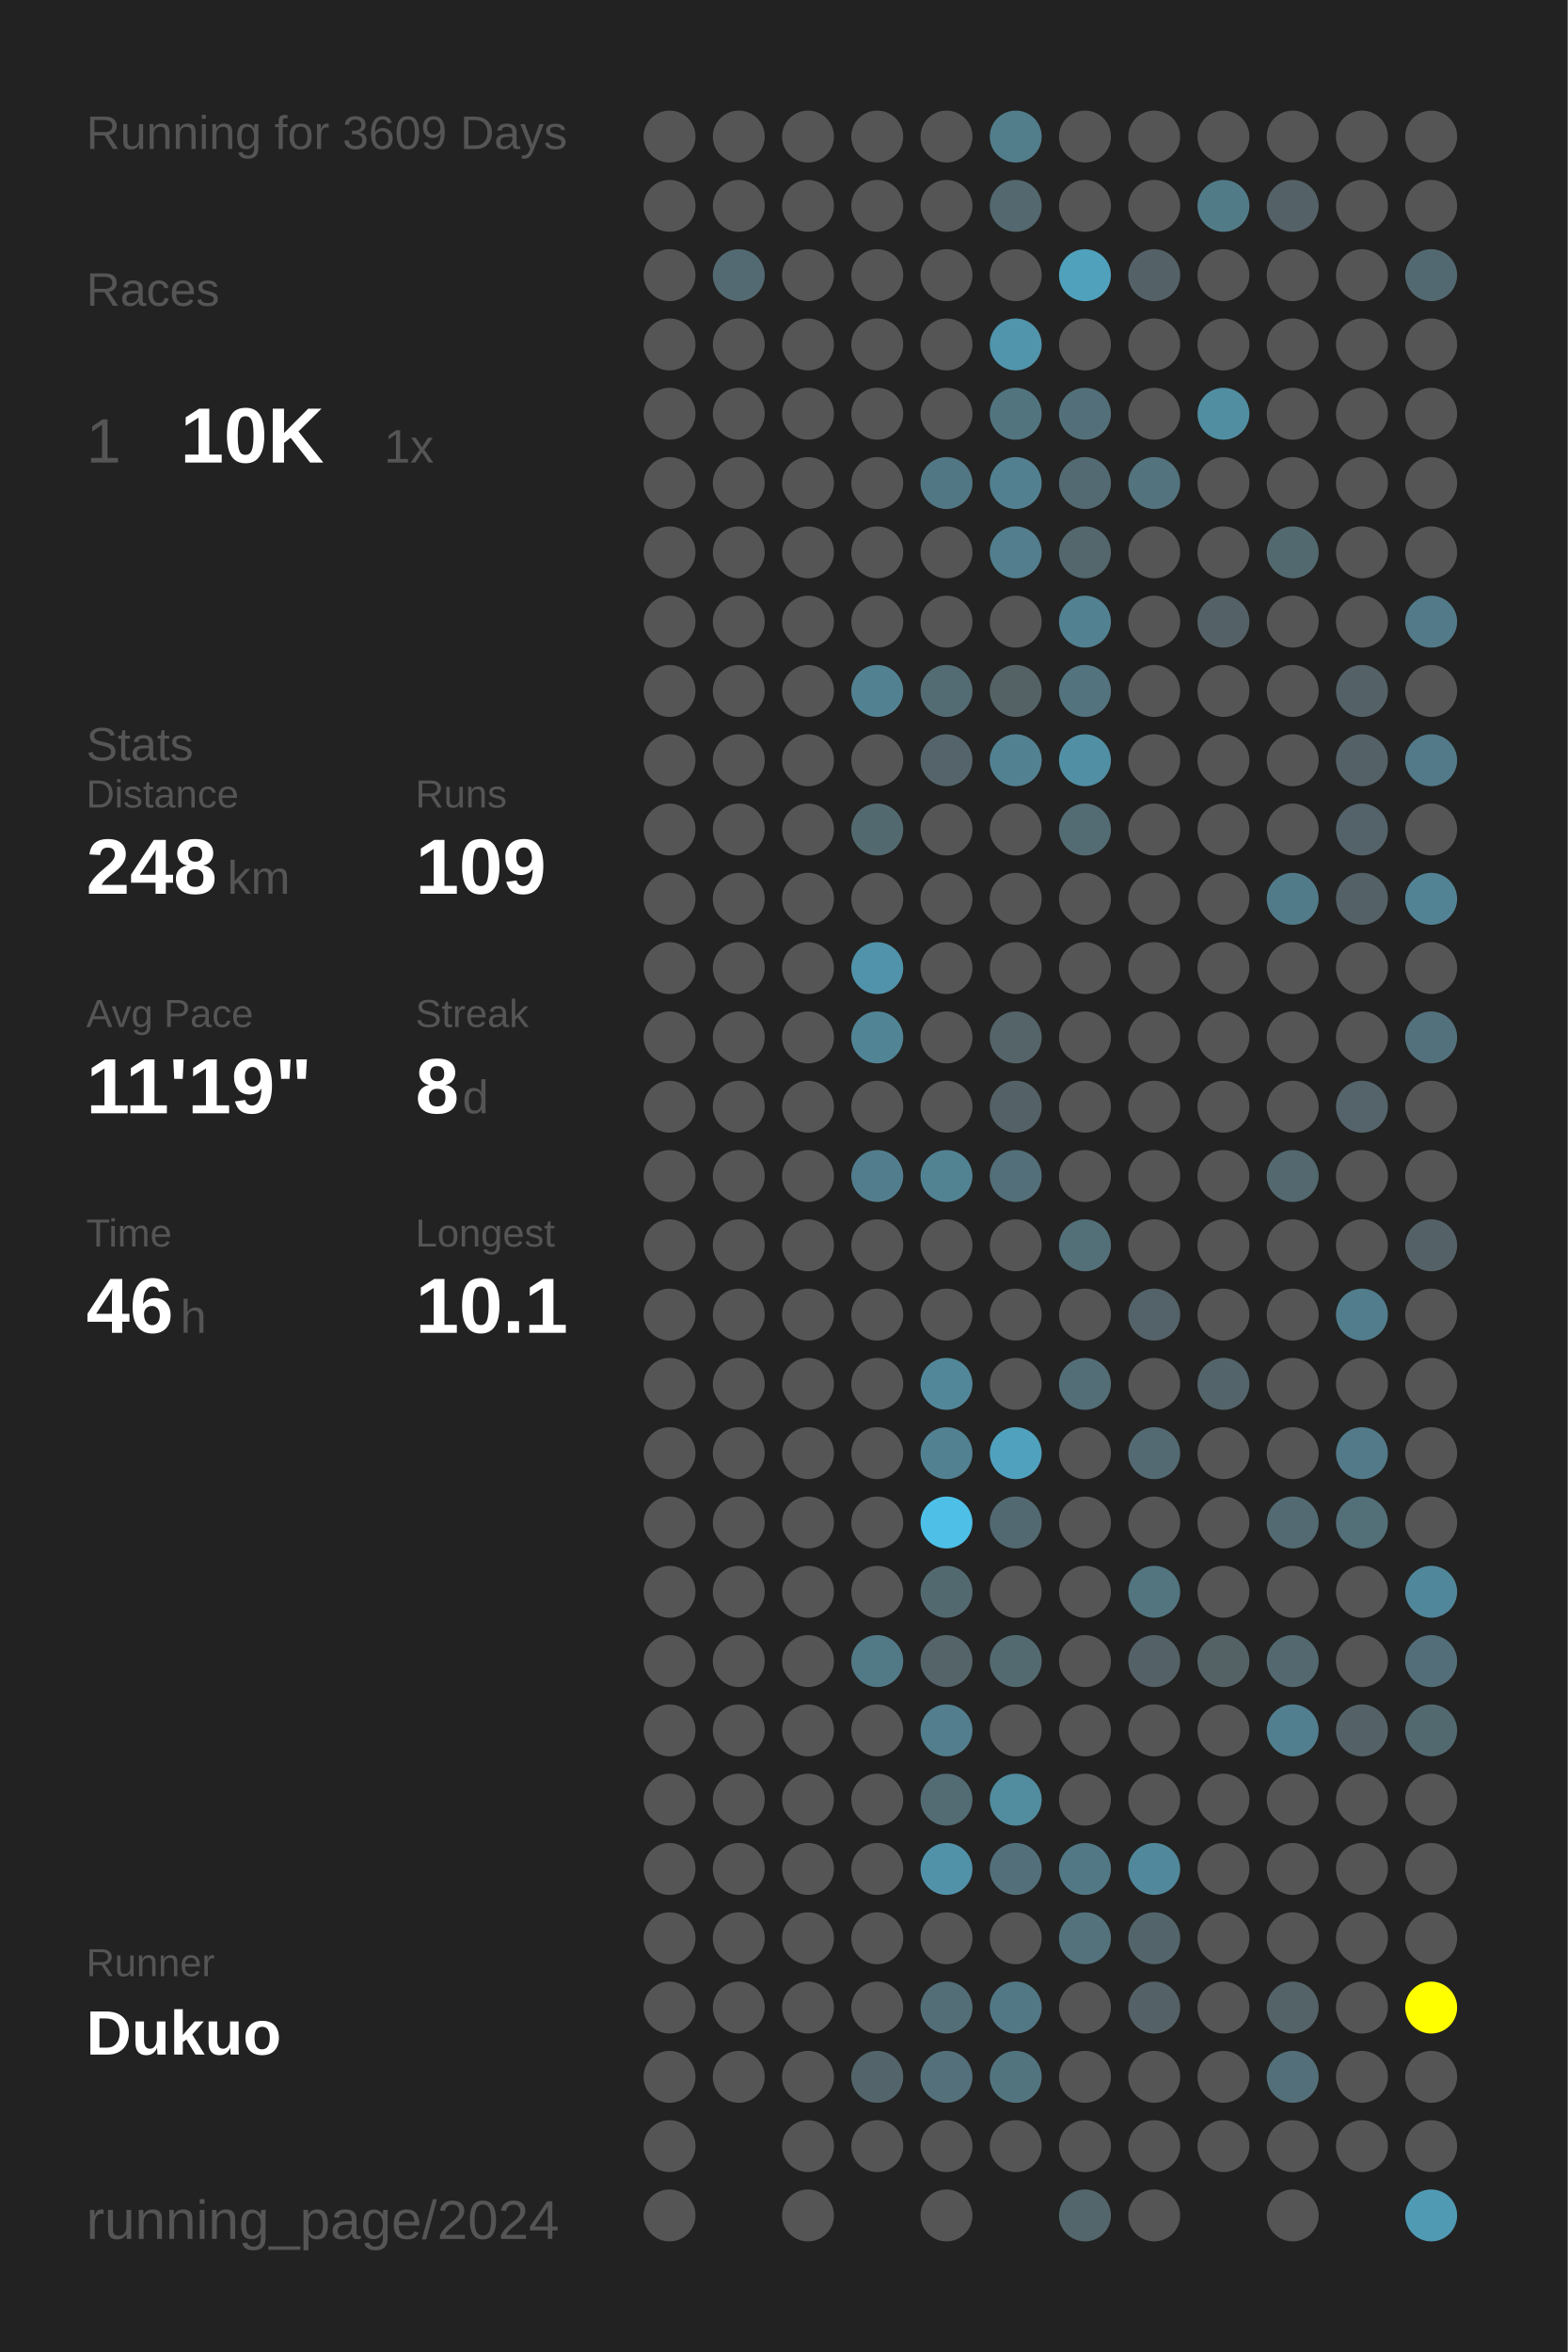
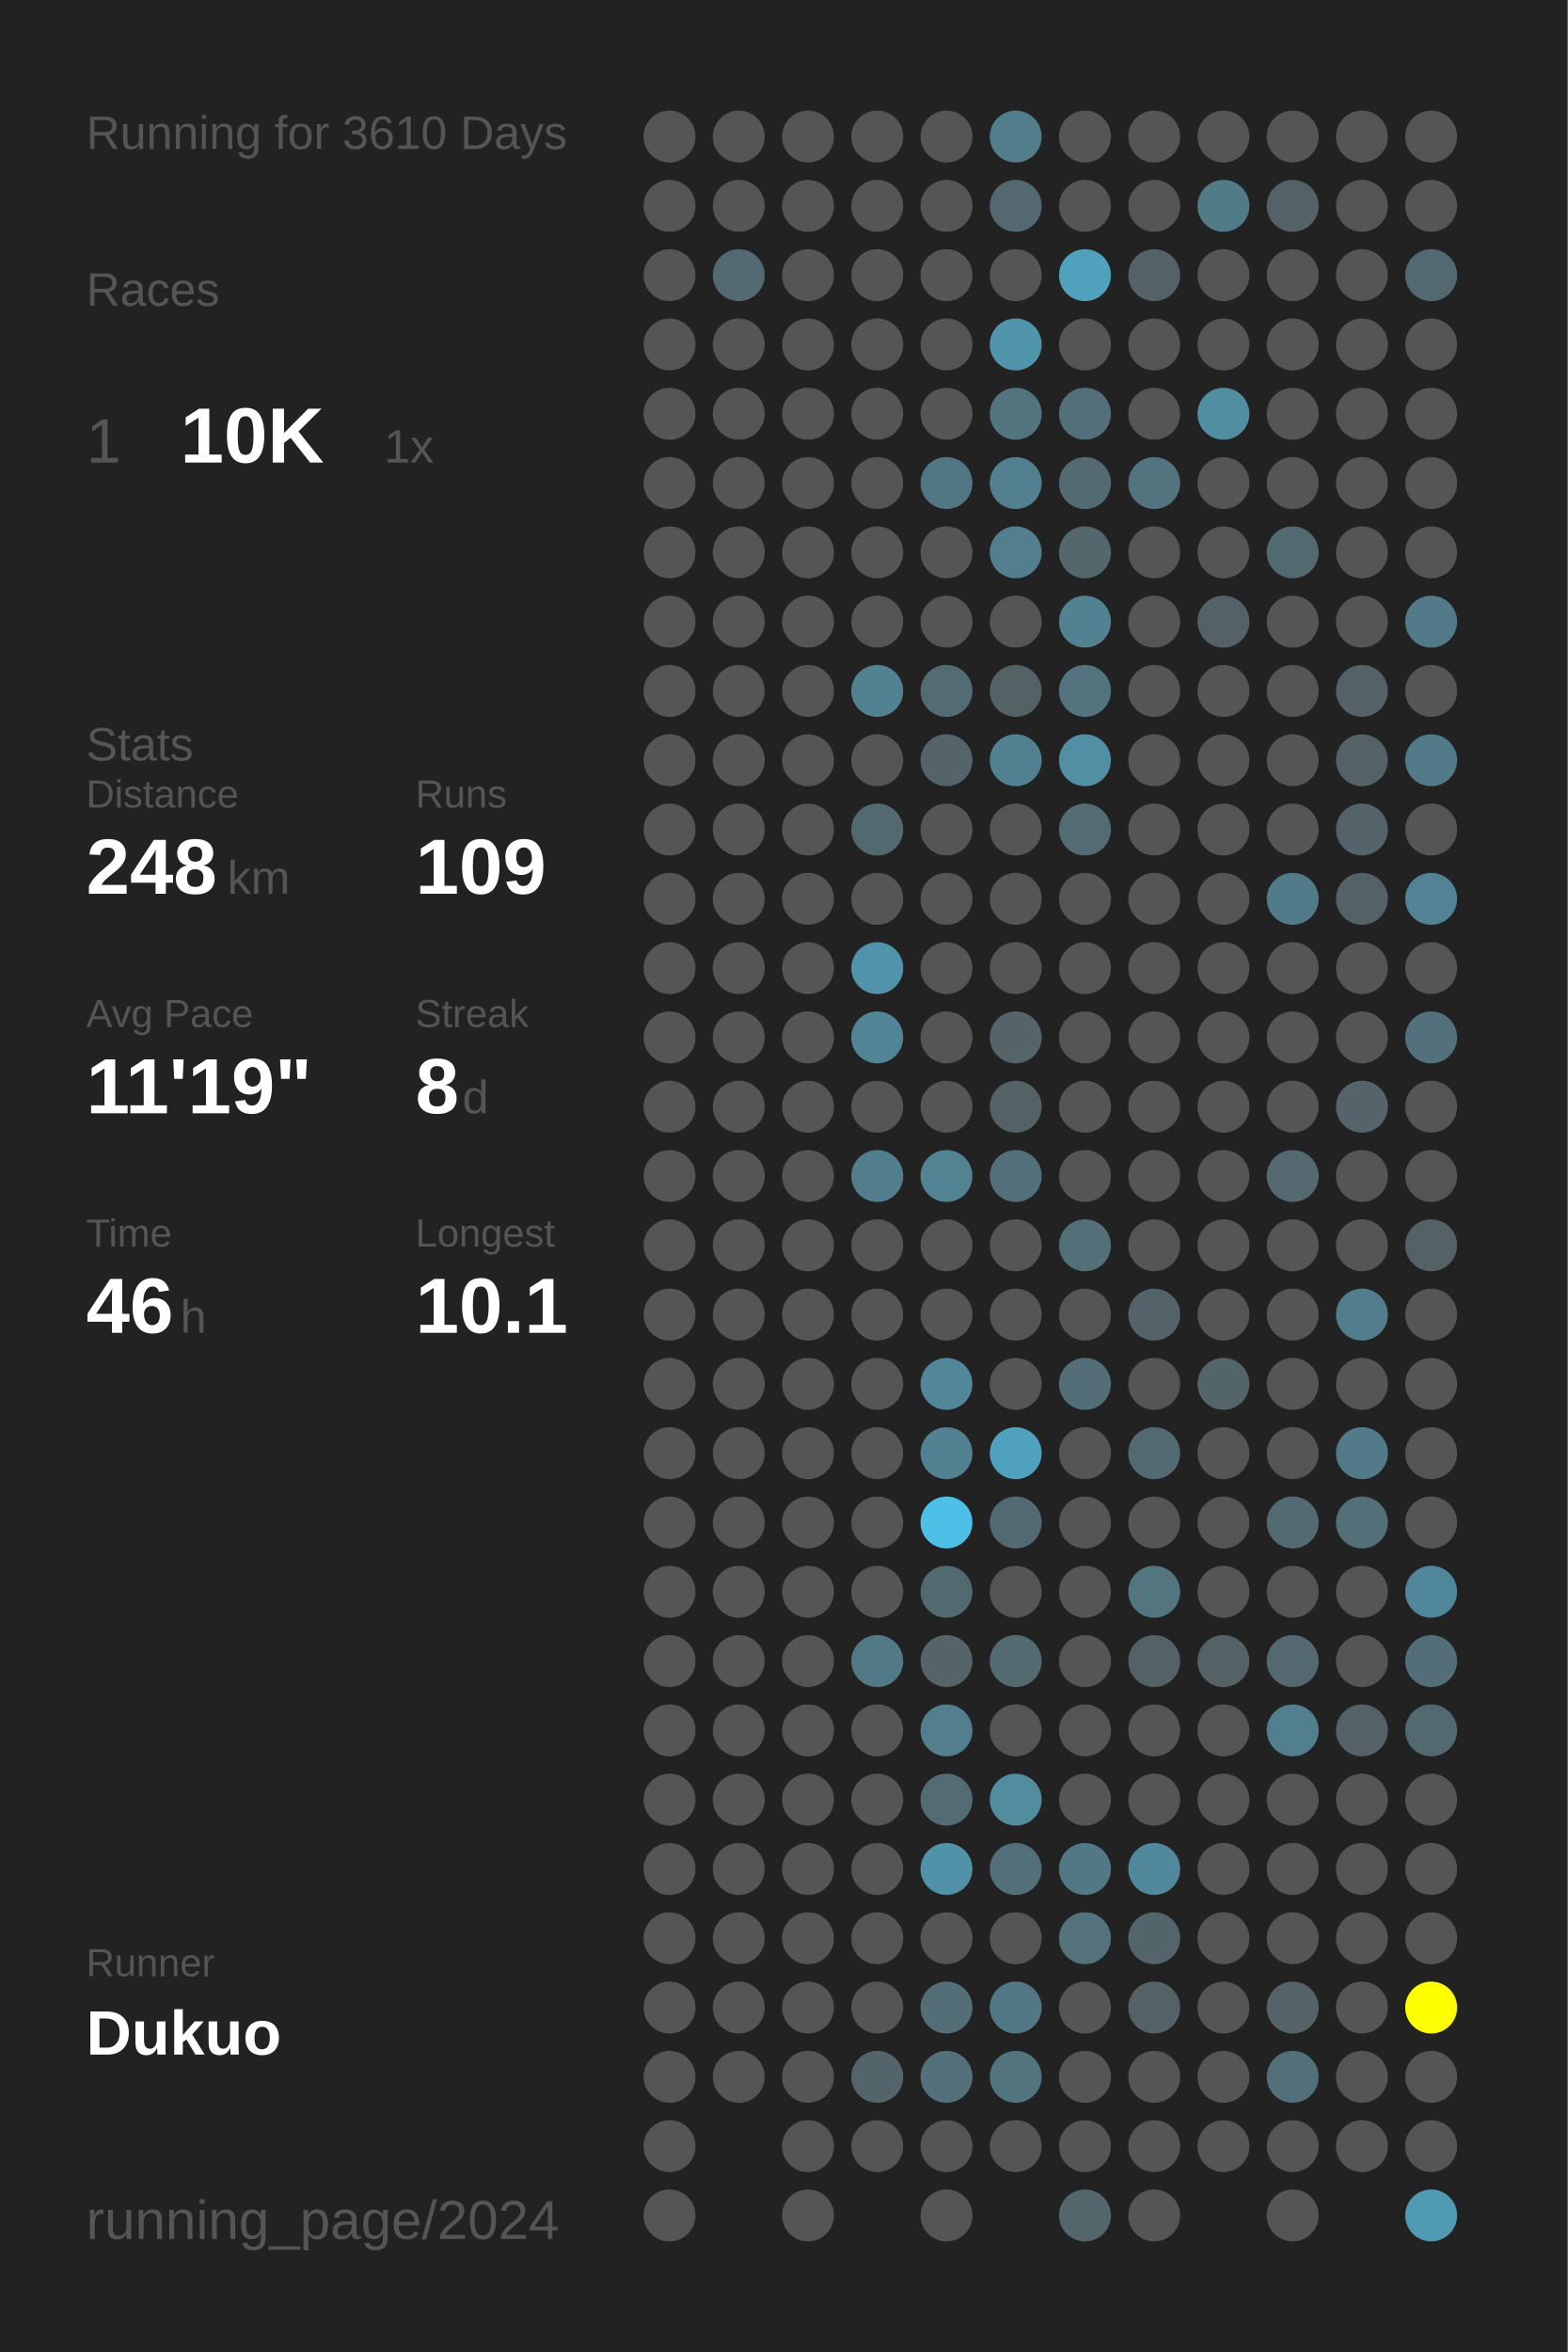
<svg xmlns="http://www.w3.org/2000/svg" baseProfile="full" height="300mm" version="1.1" viewBox="0,0,200,300" width="200mm">
  <defs />
  <rect fill="#222222" height="300" width="200" x="0" y="0" />
-   <text fill="#555555" style="font-size:6px; font-family:Arial;" x="11" y="19">Running for 3609 Days</text>
+   <text fill="#555555" style="font-size:6px; font-family:Arial;" x="11" y="19">Running for 3610 Days</text>
  <text fill="#555555" style="font-size:6px; font-family:Arial;" x="11" y="39">Races</text>
  <text fill="#555555" style="font-size:8px; font-family:Arial;" x="11" y="59">1</text>
  <text fill="#FFFFFF" style="font-size:10px; font-family:Arial; font-weight:bold;" x="23" y="59">10K</text>
  <text fill="#555555" style="font-size:6px; font-family:Arial;" x="49" y="59">1x</text>
  <text fill="#555555" style="font-size:6px; font-family:Arial;" x="11" y="97">Stats</text>
  <text fill="#555555" style="font-size:5px; font-family:Arial;" x="11" y="103">Distance</text>
  <text fill="#FFFFFF" style="font-size:10px; font-family:Arial; font-weight:bold;" x="11" y="114">248</text>
  <text fill="#555555" style="font-size:6px; font-family:Arial;" x="29" y="114">km</text>
  <text fill="#555555" style="font-size:5px; font-family:Arial;" x="53" y="103">Runs</text>
  <text fill="#FFFFFF" style="font-size:10px; font-family:Arial; font-weight:bold;" x="53" y="114">109</text>
  <text fill="#555555" style="font-size:5px; font-family:Arial;" x="11" y="131">Avg Pace</text>
  <text fill="#FFFFFF" style="font-size:10px; font-family:Arial; font-weight:bold;" x="11" y="142">11'19"</text>
  <text fill="#555555" style="font-size:5px; font-family:Arial;" x="53" y="131">Streak</text>
  <text fill="#FFFFFF" style="font-size:10px; font-family:Arial; font-weight:bold;" x="53" y="142">8</text>
  <text fill="#555555" style="font-size:6px; font-family:Arial;" x="59" y="142">d</text>
  <text fill="#555555" style="font-size:5px; font-family:Arial;" x="11" y="159">Time</text>
  <text fill="#FFFFFF" style="font-size:10px; font-family:Arial; font-weight:bold;" x="11" y="170">46</text>
  <text fill="#555555" style="font-size:6px; font-family:Arial;" x="23" y="170">h</text>
  <text fill="#555555" style="font-size:5px; font-family:Arial;" x="53" y="159">Longest</text>
  <text fill="#FFFFFF" style="font-size:10px; font-family:Arial; font-weight:bold;" x="53" y="170">10.1</text>
  <text fill="#555555" style="font-size:5px; font-family:Arial;" x="11" y="252.065">Runner</text>
  <text fill="#FFFFFF" style="font-size:8px; font-family:Arial; font-weight:bold;" x="11" y="262.065">Dukuo</text>
  <text fill="#555555" style="font-size:7px; font-family:Arial;" x="11" y="285.581">running_page/2024</text>
  <circle cx="85.417" cy="17.419" fill="#555555" r="3.312" />
  <circle cx="85.417" cy="26.258" fill="#555555" r="3.312" />
  <circle cx="85.417" cy="35.097" fill="#555555" r="3.312" />
  <circle cx="85.417" cy="43.935" fill="#555555" r="3.312" />
  <circle cx="85.417" cy="52.774" fill="#555555" r="3.312" />
  <circle cx="85.417" cy="61.613" fill="#555555" r="3.312" />
  <circle cx="85.417" cy="70.452" fill="#555555" r="3.312" />
  <circle cx="85.417" cy="79.29" fill="#555555" r="3.312" />
  <circle cx="85.417" cy="88.129" fill="#555555" r="3.312" />
  <circle cx="85.417" cy="96.968" fill="#555555" r="3.312" />
  <circle cx="85.417" cy="105.806" fill="#555555" r="3.312" />
  <circle cx="85.417" cy="114.645" fill="#555555" r="3.312" />
  <circle cx="85.417" cy="123.484" fill="#555555" r="3.312" />
  <circle cx="85.417" cy="132.323" fill="#555555" r="3.312" />
  <circle cx="85.417" cy="141.161" fill="#555555" r="3.312" />
  <circle cx="85.417" cy="150" fill="#555555" r="3.312" />
  <circle cx="85.417" cy="158.839" fill="#555555" r="3.312" />
  <circle cx="85.417" cy="167.677" fill="#555555" r="3.312" />
  <circle cx="85.417" cy="176.516" fill="#555555" r="3.312" />
  <circle cx="85.417" cy="185.355" fill="#555555" r="3.312" />
  <circle cx="85.417" cy="194.194" fill="#555555" r="3.312" />
  <circle cx="85.417" cy="203.032" fill="#555555" r="3.312" />
  <circle cx="85.417" cy="211.871" fill="#555555" r="3.312" />
  <circle cx="85.417" cy="220.71" fill="#555555" r="3.312" />
  <circle cx="85.417" cy="229.548" fill="#555555" r="3.312" />
  <circle cx="85.417" cy="238.387" fill="#555555" r="3.312" />
  <circle cx="85.417" cy="247.226" fill="#555555" r="3.312" />
  <circle cx="85.417" cy="256.065" fill="#555555" r="3.312" />
  <circle cx="85.417" cy="264.903" fill="#555555" r="3.312" />
  <circle cx="85.417" cy="273.742" fill="#555555" r="3.312" />
  <circle cx="85.417" cy="282.581" fill="#555555" r="3.312" />
  <circle cx="94.25" cy="17.419" fill="#555555" r="3.312" />
  <circle cx="94.25" cy="26.258" fill="#555555" r="3.312" />
  <circle cx="94.25" cy="35.097" fill="#536a72" r="3.312" />
  <circle cx="94.25" cy="43.935" fill="#555555" r="3.312" />
  <circle cx="94.25" cy="52.774" fill="#555555" r="3.312" />
  <circle cx="94.25" cy="61.613" fill="#555555" r="3.312" />
  <circle cx="94.25" cy="70.452" fill="#555555" r="3.312" />
  <circle cx="94.25" cy="79.29" fill="#555555" r="3.312" />
  <circle cx="94.25" cy="88.129" fill="#555555" r="3.312" />
  <circle cx="94.25" cy="96.968" fill="#555555" r="3.312" />
  <circle cx="94.25" cy="105.806" fill="#555555" r="3.312" />
  <circle cx="94.25" cy="114.645" fill="#555555" r="3.312" />
  <circle cx="94.25" cy="123.484" fill="#555555" r="3.312" />
  <circle cx="94.25" cy="132.323" fill="#555555" r="3.312" />
  <circle cx="94.25" cy="141.161" fill="#555555" r="3.312" />
  <circle cx="94.25" cy="150" fill="#555555" r="3.312" />
  <circle cx="94.25" cy="158.839" fill="#555555" r="3.312" />
  <circle cx="94.25" cy="167.677" fill="#555555" r="3.312" />
  <circle cx="94.25" cy="176.516" fill="#555555" r="3.312" />
  <circle cx="94.25" cy="185.355" fill="#555555" r="3.312" />
  <circle cx="94.25" cy="194.194" fill="#555555" r="3.312" />
  <circle cx="94.25" cy="203.032" fill="#555555" r="3.312" />
  <circle cx="94.25" cy="211.871" fill="#555555" r="3.312" />
  <circle cx="94.25" cy="220.71" fill="#555555" r="3.312" />
  <circle cx="94.25" cy="229.548" fill="#555555" r="3.312" />
  <circle cx="94.25" cy="238.387" fill="#555555" r="3.312" />
  <circle cx="94.25" cy="247.226" fill="#555555" r="3.312" />
  <circle cx="94.25" cy="256.065" fill="#555555" r="3.312" />
  <circle cx="94.25" cy="264.903" fill="#555555" r="3.312" />
  <circle cx="103.083" cy="17.419" fill="#555555" r="3.312" />
  <circle cx="103.083" cy="26.258" fill="#555555" r="3.312" />
  <circle cx="103.083" cy="35.097" fill="#555555" r="3.312" />
  <circle cx="103.083" cy="43.935" fill="#555555" r="3.312" />
  <circle cx="103.083" cy="52.774" fill="#555555" r="3.312" />
  <circle cx="103.083" cy="61.613" fill="#555555" r="3.312" />
  <circle cx="103.083" cy="70.452" fill="#555555" r="3.312" />
  <circle cx="103.083" cy="79.29" fill="#555555" r="3.312" />
  <circle cx="103.083" cy="88.129" fill="#555555" r="3.312" />
  <circle cx="103.083" cy="96.968" fill="#555555" r="3.312" />
  <circle cx="103.083" cy="105.806" fill="#555555" r="3.312" />
  <circle cx="103.083" cy="114.645" fill="#555555" r="3.312" />
  <circle cx="103.083" cy="123.484" fill="#555555" r="3.312" />
  <circle cx="103.083" cy="132.323" fill="#555555" r="3.312" />
  <circle cx="103.083" cy="141.161" fill="#555555" r="3.312" />
  <circle cx="103.083" cy="150" fill="#555555" r="3.312" />
  <circle cx="103.083" cy="158.839" fill="#555555" r="3.312" />
  <circle cx="103.083" cy="167.677" fill="#555555" r="3.312" />
  <circle cx="103.083" cy="176.516" fill="#555555" r="3.312" />
  <circle cx="103.083" cy="185.355" fill="#555555" r="3.312" />
  <circle cx="103.083" cy="194.194" fill="#555555" r="3.312" />
  <circle cx="103.083" cy="203.032" fill="#555555" r="3.312" />
  <circle cx="103.083" cy="211.871" fill="#555555" r="3.312" />
  <circle cx="103.083" cy="220.71" fill="#555555" r="3.312" />
  <circle cx="103.083" cy="229.548" fill="#555555" r="3.312" />
  <circle cx="103.083" cy="238.387" fill="#555555" r="3.312" />
  <circle cx="103.083" cy="247.226" fill="#555555" r="3.312" />
  <circle cx="103.083" cy="256.065" fill="#555555" r="3.312" />
  <circle cx="103.083" cy="264.903" fill="#555555" r="3.312" />
  <circle cx="103.083" cy="273.742" fill="#555555" r="3.312" />
  <circle cx="103.083" cy="282.581" fill="#555555" r="3.312" />
  <circle cx="111.917" cy="17.419" fill="#555555" r="3.312" />
  <circle cx="111.917" cy="26.258" fill="#555555" r="3.312" />
  <circle cx="111.917" cy="35.097" fill="#555555" r="3.312" />
  <circle cx="111.917" cy="43.935" fill="#555555" r="3.312" />
  <circle cx="111.917" cy="52.774" fill="#555555" r="3.312" />
  <circle cx="111.917" cy="61.613" fill="#555555" r="3.312" />
  <circle cx="111.917" cy="70.452" fill="#555555" r="3.312" />
  <circle cx="111.917" cy="79.29" fill="#555555" r="3.312" />
  <circle cx="111.917" cy="88.129" fill="#528292" r="3.312" />
  <circle cx="111.917" cy="96.968" fill="#555555" r="3.312" />
  <circle cx="111.917" cy="105.806" fill="#536970" r="3.312" />
  <circle cx="111.917" cy="114.645" fill="#555555" r="3.312" />
  <circle cx="111.917" cy="123.484" fill="#5093aa" r="3.312" />
  <circle cx="111.917" cy="132.323" fill="#518596" r="3.312" />
  <circle cx="111.917" cy="141.161" fill="#555555" r="3.312" />
  <circle cx="111.917" cy="150" fill="#527d8c" r="3.312" />
  <circle cx="111.917" cy="158.839" fill="#555555" r="3.312" />
  <circle cx="111.917" cy="167.677" fill="#555555" r="3.312" />
  <circle cx="111.917" cy="176.516" fill="#555555" r="3.312" />
  <circle cx="111.917" cy="185.355" fill="#555555" r="3.312" />
  <circle cx="111.917" cy="194.194" fill="#555555" r="3.312" />
  <circle cx="111.917" cy="203.032" fill="#555555" r="3.312" />
  <circle cx="111.917" cy="211.871" fill="#527986" r="3.312" />
  <circle cx="111.917" cy="220.71" fill="#555555" r="3.312" />
  <circle cx="111.917" cy="229.548" fill="#555555" r="3.312" />
  <circle cx="111.917" cy="238.387" fill="#555555" r="3.312" />
  <circle cx="111.917" cy="247.226" fill="#555555" r="3.312" />
  <circle cx="111.917" cy="256.065" fill="#555555" r="3.312" />
  <circle cx="111.917" cy="264.903" fill="#53656b" r="3.312" />
  <circle cx="111.917" cy="273.742" fill="#555555" r="3.312" />
  <circle cx="120.75" cy="17.419" fill="#555555" r="3.312" />
  <circle cx="120.75" cy="26.258" fill="#555555" r="3.312" />
  <circle cx="120.75" cy="35.097" fill="#555555" r="3.312" />
  <circle cx="120.75" cy="43.935" fill="#555555" r="3.312" />
  <circle cx="120.75" cy="52.774" fill="#555555" r="3.312" />
  <circle cx="120.75" cy="61.613" fill="#527784" r="3.312" />
  <circle cx="120.75" cy="70.452" fill="#555555" r="3.312" />
  <circle cx="120.75" cy="79.29" fill="#555555" r="3.312" />
  <circle cx="120.75" cy="88.129" fill="#536b73" r="3.312" />
  <circle cx="120.75" cy="96.968" fill="#54646a" r="3.312" />
  <circle cx="120.75" cy="105.806" fill="#555555" r="3.312" />
  <circle cx="120.75" cy="114.645" fill="#555555" r="3.312" />
  <circle cx="120.75" cy="123.484" fill="#555555" r="3.312" />
  <circle cx="120.75" cy="132.323" fill="#555555" r="3.312" />
  <circle cx="120.75" cy="141.161" fill="#555555" r="3.312" />
  <circle cx="120.75" cy="150" fill="#528393" r="3.312" />
  <circle cx="120.75" cy="158.839" fill="#555555" r="3.312" />
  <circle cx="120.75" cy="167.677" fill="#555555" r="3.312" />
  <circle cx="120.75" cy="176.516" fill="#518799" r="3.312" />
  <circle cx="120.75" cy="185.355" fill="#528191" r="3.312" />
  <circle cx="120.75" cy="194.194" fill="#4ec0e7" r="3.312" />
  <circle cx="120.75" cy="203.032" fill="#536970" r="3.312" />
  <circle cx="120.75" cy="211.871" fill="#546469" r="3.312" />
  <circle cx="120.75" cy="220.71" fill="#527e8d" r="3.312" />
  <circle cx="120.75" cy="229.548" fill="#536b73" r="3.312" />
  <circle cx="120.75" cy="238.387" fill="#5192a9" r="3.312" />
  <circle cx="120.75" cy="247.226" fill="#555555" r="3.312" />
  <circle cx="120.75" cy="256.065" fill="#536e77" r="3.312" />
  <circle cx="120.75" cy="264.903" fill="#53707b" r="3.312" />
  <circle cx="120.75" cy="273.742" fill="#555555" r="3.312" />
  <circle cx="120.75" cy="282.581" fill="#555555" r="3.312" />
  <circle cx="129.583" cy="17.419" fill="#527d8b" r="3.312" />
  <circle cx="129.583" cy="26.258" fill="#53686f" r="3.312" />
  <circle cx="129.583" cy="35.097" fill="#555555" r="3.312" />
  <circle cx="129.583" cy="43.935" fill="#5095ac" r="3.312" />
  <circle cx="129.583" cy="52.774" fill="#52747f" r="3.312" />
  <circle cx="129.583" cy="61.613" fill="#528090" r="3.312" />
  <circle cx="129.583" cy="70.452" fill="#527e8d" r="3.312" />
  <circle cx="129.583" cy="79.29" fill="#555555" r="3.312" />
  <circle cx="129.583" cy="88.129" fill="#546266" r="3.312" />
  <circle cx="129.583" cy="96.968" fill="#528292" r="3.312" />
  <circle cx="129.583" cy="105.806" fill="#555555" r="3.312" />
  <circle cx="129.583" cy="114.645" fill="#555555" r="3.312" />
  <circle cx="129.583" cy="123.484" fill="#555555" r="3.312" />
  <circle cx="129.583" cy="132.323" fill="#546469" r="3.312" />
  <circle cx="129.583" cy="141.161" fill="#546166" r="3.312" />
  <circle cx="129.583" cy="150" fill="#536f79" r="3.312" />
  <circle cx="129.583" cy="158.839" fill="#555555" r="3.312" />
  <circle cx="129.583" cy="167.677" fill="#555555" r="3.312" />
  <circle cx="129.583" cy="176.516" fill="#555555" r="3.312" />
  <circle cx="129.583" cy="185.355" fill="#50a1bd" r="3.312" />
  <circle cx="129.583" cy="194.194" fill="#536971" r="3.312" />
  <circle cx="129.583" cy="203.032" fill="#555555" r="3.312" />
  <circle cx="129.583" cy="211.871" fill="#536a71" r="3.312" />
  <circle cx="129.583" cy="220.71" fill="#555555" r="3.312" />
  <circle cx="129.583" cy="229.548" fill="#518c9f" r="3.312" />
  <circle cx="129.583" cy="238.387" fill="#53707a" r="3.312" />
  <circle cx="129.583" cy="247.226" fill="#555555" r="3.312" />
  <circle cx="129.583" cy="256.065" fill="#527885" r="3.312" />
  <circle cx="129.583" cy="264.903" fill="#52747f" r="3.312" />
  <circle cx="129.583" cy="273.742" fill="#555555" r="3.312" />
  <circle cx="138.417" cy="17.419" fill="#555555" r="3.312" />
  <circle cx="138.417" cy="26.258" fill="#555555" r="3.312" />
  <circle cx="138.417" cy="35.097" fill="#50a1bc" r="3.312" />
  <circle cx="138.417" cy="43.935" fill="#555555" r="3.312" />
  <circle cx="138.417" cy="52.774" fill="#53707a" r="3.312" />
  <circle cx="138.417" cy="61.613" fill="#536a72" r="3.312" />
  <circle cx="138.417" cy="70.452" fill="#53676d" r="3.312" />
  <circle cx="138.417" cy="79.29" fill="#528191" r="3.312" />
  <circle cx="138.417" cy="88.129" fill="#53737e" r="3.312" />
  <circle cx="138.417" cy="96.968" fill="#518fa4" r="3.312" />
  <circle cx="138.417" cy="105.806" fill="#536b73" r="3.312" />
  <circle cx="138.417" cy="114.645" fill="#555555" r="3.312" />
  <circle cx="138.417" cy="123.484" fill="#555555" r="3.312" />
  <circle cx="138.417" cy="132.323" fill="#555555" r="3.312" />
  <circle cx="138.417" cy="141.161" fill="#555555" r="3.312" />
  <circle cx="138.417" cy="150" fill="#555555" r="3.312" />
  <circle cx="138.417" cy="158.839" fill="#537079" r="3.312" />
  <circle cx="138.417" cy="167.677" fill="#555555" r="3.312" />
  <circle cx="138.417" cy="176.516" fill="#536e77" r="3.312" />
  <circle cx="138.417" cy="185.355" fill="#555555" r="3.312" />
  <circle cx="138.417" cy="194.194" fill="#555555" r="3.312" />
  <circle cx="138.417" cy="203.032" fill="#555555" r="3.312" />
  <circle cx="138.417" cy="211.871" fill="#555555" r="3.312" />
  <circle cx="138.417" cy="220.71" fill="#555555" r="3.312" />
  <circle cx="138.417" cy="229.548" fill="#555555" r="3.312" />
  <circle cx="138.417" cy="238.387" fill="#527885" r="3.312" />
  <circle cx="138.417" cy="247.226" fill="#53727c" r="3.312" />
  <circle cx="138.417" cy="256.065" fill="#555555" r="3.312" />
  <circle cx="138.417" cy="264.903" fill="#555555" r="3.312" />
  <circle cx="138.417" cy="273.742" fill="#555555" r="3.312" />
  <circle cx="138.417" cy="282.581" fill="#53666c" r="3.312" />
  <circle cx="147.25" cy="17.419" fill="#555555" r="3.312" />
  <circle cx="147.25" cy="26.258" fill="#555555" r="3.312" />
  <circle cx="147.25" cy="35.097" fill="#546268" r="3.312" />
  <circle cx="147.25" cy="43.935" fill="#555555" r="3.312" />
  <circle cx="147.25" cy="52.774" fill="#555555" r="3.312" />
  <circle cx="147.25" cy="61.613" fill="#53737e" r="3.312" />
  <circle cx="147.25" cy="70.452" fill="#555555" r="3.312" />
  <circle cx="147.25" cy="79.29" fill="#555555" r="3.312" />
  <circle cx="147.25" cy="88.129" fill="#555555" r="3.312" />
  <circle cx="147.25" cy="96.968" fill="#555555" r="3.312" />
  <circle cx="147.25" cy="105.806" fill="#555555" r="3.312" />
  <circle cx="147.25" cy="114.645" fill="#555555" r="3.312" />
  <circle cx="147.25" cy="123.484" fill="#555555" r="3.312" />
  <circle cx="147.25" cy="132.323" fill="#555555" r="3.312" />
  <circle cx="147.25" cy="141.161" fill="#555555" r="3.312" />
  <circle cx="147.25" cy="150" fill="#555555" r="3.312" />
  <circle cx="147.25" cy="158.839" fill="#555555" r="3.312" />
  <circle cx="147.25" cy="167.677" fill="#546369" r="3.312" />
  <circle cx="147.25" cy="176.516" fill="#555555" r="3.312" />
  <circle cx="147.25" cy="185.355" fill="#536a72" r="3.312" />
  <circle cx="147.25" cy="194.194" fill="#555555" r="3.312" />
  <circle cx="147.25" cy="203.032" fill="#527580" r="3.312" />
  <circle cx="147.25" cy="211.871" fill="#546166" r="3.312" />
  <circle cx="147.25" cy="220.71" fill="#555555" r="3.312" />
  <circle cx="147.25" cy="229.548" fill="#555555" r="3.312" />
  <circle cx="147.25" cy="238.387" fill="#51889b" r="3.312" />
  <circle cx="147.25" cy="247.226" fill="#53656b" r="3.312" />
  <circle cx="147.25" cy="256.065" fill="#546166" r="3.312" />
  <circle cx="147.25" cy="264.903" fill="#555555" r="3.312" />
  <circle cx="147.25" cy="273.742" fill="#555555" r="3.312" />
  <circle cx="147.25" cy="282.581" fill="#555555" r="3.312" />
  <circle cx="156.083" cy="17.419" fill="#555555" r="3.312" />
  <circle cx="156.083" cy="26.258" fill="#527b88" r="3.312" />
  <circle cx="156.083" cy="35.097" fill="#555555" r="3.312" />
  <circle cx="156.083" cy="43.935" fill="#555555" r="3.312" />
  <circle cx="156.083" cy="52.774" fill="#518ea2" r="3.312" />
  <circle cx="156.083" cy="61.613" fill="#555555" r="3.312" />
  <circle cx="156.083" cy="70.452" fill="#555555" r="3.312" />
  <circle cx="156.083" cy="79.29" fill="#546267" r="3.312" />
  <circle cx="156.083" cy="88.129" fill="#555555" r="3.312" />
  <circle cx="156.083" cy="96.968" fill="#555555" r="3.312" />
  <circle cx="156.083" cy="105.806" fill="#555555" r="3.312" />
  <circle cx="156.083" cy="114.645" fill="#555555" r="3.312" />
  <circle cx="156.083" cy="123.484" fill="#555555" r="3.312" />
  <circle cx="156.083" cy="132.323" fill="#555555" r="3.312" />
  <circle cx="156.083" cy="141.161" fill="#555555" r="3.312" />
  <circle cx="156.083" cy="150" fill="#555555" r="3.312" />
  <circle cx="156.083" cy="158.839" fill="#555555" r="3.312" />
  <circle cx="156.083" cy="167.677" fill="#555555" r="3.312" />
  <circle cx="156.083" cy="176.516" fill="#53656b" r="3.312" />
  <circle cx="156.083" cy="185.355" fill="#555555" r="3.312" />
  <circle cx="156.083" cy="194.194" fill="#555555" r="3.312" />
  <circle cx="156.083" cy="203.032" fill="#555555" r="3.312" />
  <circle cx="156.083" cy="211.871" fill="#546266" r="3.312" />
  <circle cx="156.083" cy="220.71" fill="#555555" r="3.312" />
  <circle cx="156.083" cy="229.548" fill="#555555" r="3.312" />
  <circle cx="156.083" cy="238.387" fill="#555555" r="3.312" />
  <circle cx="156.083" cy="247.226" fill="#555555" r="3.312" />
  <circle cx="156.083" cy="256.065" fill="#555555" r="3.312" />
  <circle cx="156.083" cy="264.903" fill="#555555" r="3.312" />
  <circle cx="156.083" cy="273.742" fill="#555555" r="3.312" />
  <circle cx="164.917" cy="17.419" fill="#555555" r="3.312" />
  <circle cx="164.917" cy="26.258" fill="#546166" r="3.312" />
  <circle cx="164.917" cy="35.097" fill="#555555" r="3.312" />
  <circle cx="164.917" cy="43.935" fill="#555555" r="3.312" />
  <circle cx="164.917" cy="52.774" fill="#555555" r="3.312" />
  <circle cx="164.917" cy="61.613" fill="#555555" r="3.312" />
  <circle cx="164.917" cy="70.452" fill="#536970" r="3.312" />
  <circle cx="164.917" cy="79.29" fill="#555555" r="3.312" />
  <circle cx="164.917" cy="88.129" fill="#555555" r="3.312" />
  <circle cx="164.917" cy="96.968" fill="#555555" r="3.312" />
  <circle cx="164.917" cy="105.806" fill="#555555" r="3.312" />
  <circle cx="164.917" cy="114.645" fill="#527b89" r="3.312" />
  <circle cx="164.917" cy="123.484" fill="#555555" r="3.312" />
  <circle cx="164.917" cy="132.323" fill="#555555" r="3.312" />
  <circle cx="164.917" cy="141.161" fill="#555555" r="3.312" />
  <circle cx="164.917" cy="150" fill="#53686f" r="3.312" />
  <circle cx="164.917" cy="158.839" fill="#555555" r="3.312" />
  <circle cx="164.917" cy="167.677" fill="#555555" r="3.312" />
  <circle cx="164.917" cy="176.516" fill="#555555" r="3.312" />
  <circle cx="164.917" cy="185.355" fill="#555555" r="3.312" />
  <circle cx="164.917" cy="194.194" fill="#536a72" r="3.312" />
  <circle cx="164.917" cy="203.032" fill="#555555" r="3.312" />
  <circle cx="164.917" cy="211.871" fill="#53686f" r="3.312" />
  <circle cx="164.917" cy="220.71" fill="#527f8f" r="3.312" />
  <circle cx="164.917" cy="229.548" fill="#555555" r="3.312" />
  <circle cx="164.917" cy="238.387" fill="#555555" r="3.312" />
  <circle cx="164.917" cy="247.226" fill="#555555" r="3.312" />
  <circle cx="164.917" cy="256.065" fill="#546368" r="3.312" />
  <circle cx="164.917" cy="264.903" fill="#536f79" r="3.312" />
  <circle cx="164.917" cy="273.742" fill="#555555" r="3.312" />
  <circle cx="164.917" cy="282.581" fill="#555555" r="3.312" />
  <circle cx="173.75" cy="17.419" fill="#555555" r="3.312" />
  <circle cx="173.75" cy="26.258" fill="#555555" r="3.312" />
  <circle cx="173.75" cy="35.097" fill="#555555" r="3.312" />
  <circle cx="173.75" cy="43.935" fill="#555555" r="3.312" />
  <circle cx="173.75" cy="52.774" fill="#555555" r="3.312" />
  <circle cx="173.75" cy="61.613" fill="#555555" r="3.312" />
  <circle cx="173.75" cy="70.452" fill="#555555" r="3.312" />
  <circle cx="173.75" cy="79.29" fill="#555555" r="3.312" />
  <circle cx="173.75" cy="88.129" fill="#546166" r="3.312" />
  <circle cx="173.75" cy="96.968" fill="#546166" r="3.312" />
  <circle cx="173.75" cy="105.806" fill="#546369" r="3.312" />
  <circle cx="173.75" cy="114.645" fill="#546166" r="3.312" />
  <circle cx="173.75" cy="123.484" fill="#555555" r="3.312" />
  <circle cx="173.75" cy="132.323" fill="#555555" r="3.312" />
  <circle cx="173.75" cy="141.161" fill="#54646a" r="3.312" />
  <circle cx="173.75" cy="150" fill="#555555" r="3.312" />
  <circle cx="173.75" cy="158.839" fill="#555555" r="3.312" />
  <circle cx="173.75" cy="167.677" fill="#527d8c" r="3.312" />
  <circle cx="173.75" cy="176.516" fill="#555555" r="3.312" />
  <circle cx="173.75" cy="185.355" fill="#527a88" r="3.312" />
  <circle cx="173.75" cy="194.194" fill="#536f78" r="3.312" />
  <circle cx="173.75" cy="203.032" fill="#555555" r="3.312" />
  <circle cx="173.75" cy="211.871" fill="#555555" r="3.312" />
  <circle cx="173.75" cy="220.71" fill="#546267" r="3.312" />
  <circle cx="173.75" cy="229.548" fill="#555555" r="3.312" />
  <circle cx="173.75" cy="238.387" fill="#555555" r="3.312" />
  <circle cx="173.75" cy="247.226" fill="#555555" r="3.312" />
  <circle cx="173.75" cy="256.065" fill="#555555" r="3.312" />
  <circle cx="173.75" cy="264.903" fill="#555555" r="3.312" />
  <circle cx="173.75" cy="273.742" fill="#555555" r="3.312" />
  <circle cx="182.583" cy="17.419" fill="#555555" r="3.312" />
  <circle cx="182.583" cy="26.258" fill="#555555" r="3.312" />
  <circle cx="182.583" cy="35.097" fill="#536971" r="3.312" />
  <circle cx="182.583" cy="43.935" fill="#555555" r="3.312" />
  <circle cx="182.583" cy="52.774" fill="#555555" r="3.312" />
  <circle cx="182.583" cy="61.613" fill="#555555" r="3.312" />
  <circle cx="182.583" cy="70.452" fill="#555555" r="3.312" />
  <circle cx="182.583" cy="79.29" fill="#527a88" r="3.312" />
  <circle cx="182.583" cy="88.129" fill="#555555" r="3.312" />
  <circle cx="182.583" cy="96.968" fill="#527a88" r="3.312" />
  <circle cx="182.583" cy="105.806" fill="#555555" r="3.312" />
  <circle cx="182.583" cy="114.645" fill="#528394" r="3.312" />
  <circle cx="182.583" cy="123.484" fill="#555555" r="3.312" />
  <circle cx="182.583" cy="132.323" fill="#53717c" r="3.312" />
  <circle cx="182.583" cy="141.161" fill="#555555" r="3.312" />
  <circle cx="182.583" cy="150" fill="#555555" r="3.312" />
  <circle cx="182.583" cy="158.839" fill="#546267" r="3.312" />
  <circle cx="182.583" cy="167.677" fill="#555555" r="3.312" />
  <circle cx="182.583" cy="176.516" fill="#555555" r="3.312" />
  <circle cx="182.583" cy="185.355" fill="#555555" r="3.312" />
  <circle cx="182.583" cy="194.194" fill="#555555" r="3.312" />
  <circle cx="182.583" cy="203.032" fill="#51879a" r="3.312" />
  <circle cx="182.583" cy="211.871" fill="#536e78" r="3.312" />
  <circle cx="182.583" cy="220.71" fill="#536970" r="3.312" />
  <circle cx="182.583" cy="229.548" fill="#555555" r="3.312" />
  <circle cx="182.583" cy="238.387" fill="#555555" r="3.312" />
  <circle cx="182.583" cy="247.226" fill="#555555" r="3.312" />
  <circle cx="182.583" cy="256.065" fill="#FFFF00" r="3.312" />
  <circle cx="182.583" cy="264.903" fill="#555555" r="3.312" />
  <circle cx="182.583" cy="273.742" fill="#555555" r="3.312" />
  <circle cx="182.583" cy="282.581" fill="#509ab4" r="3.312" />
</svg>
